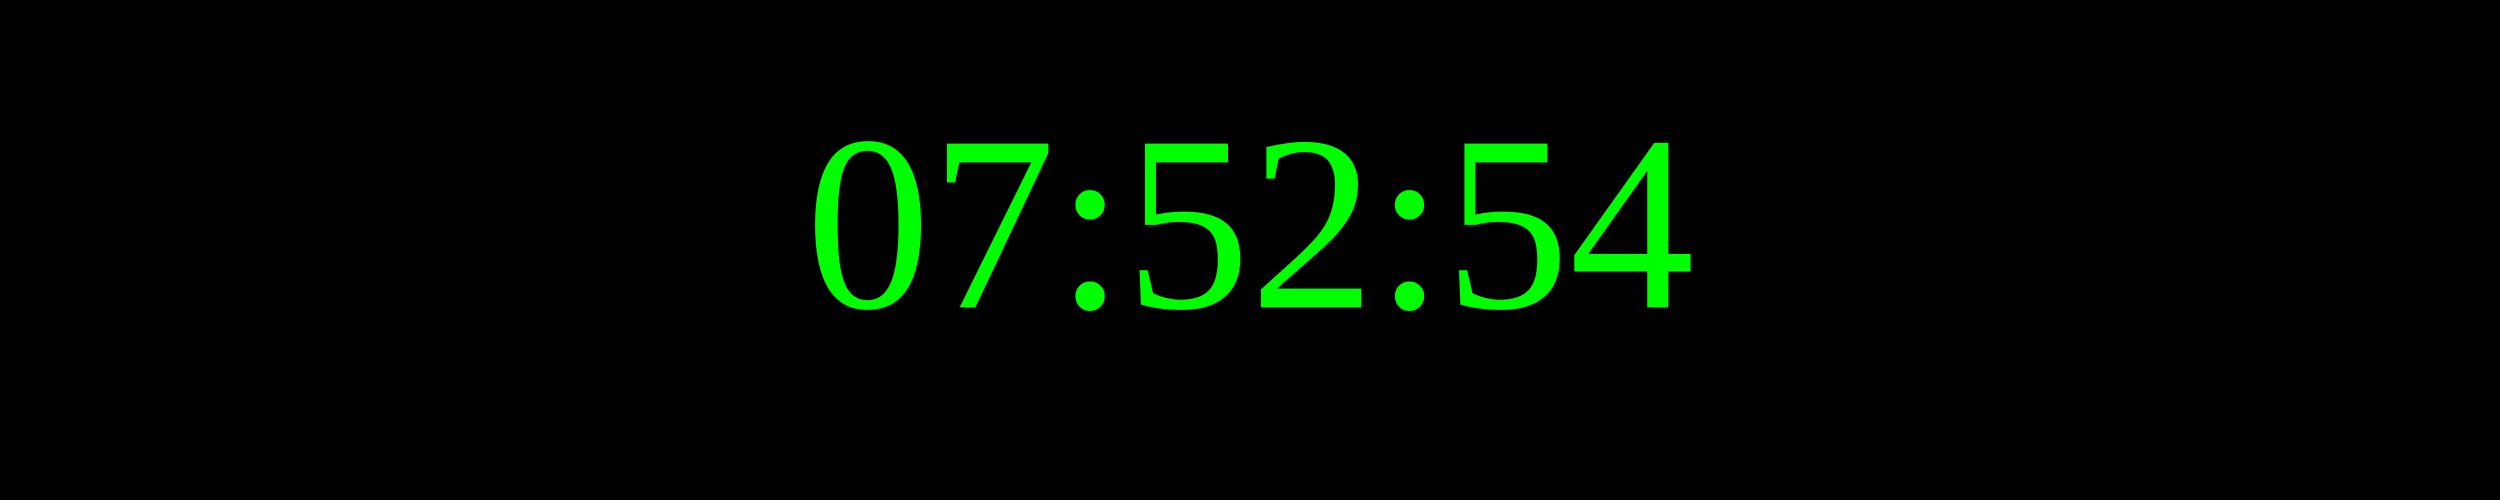
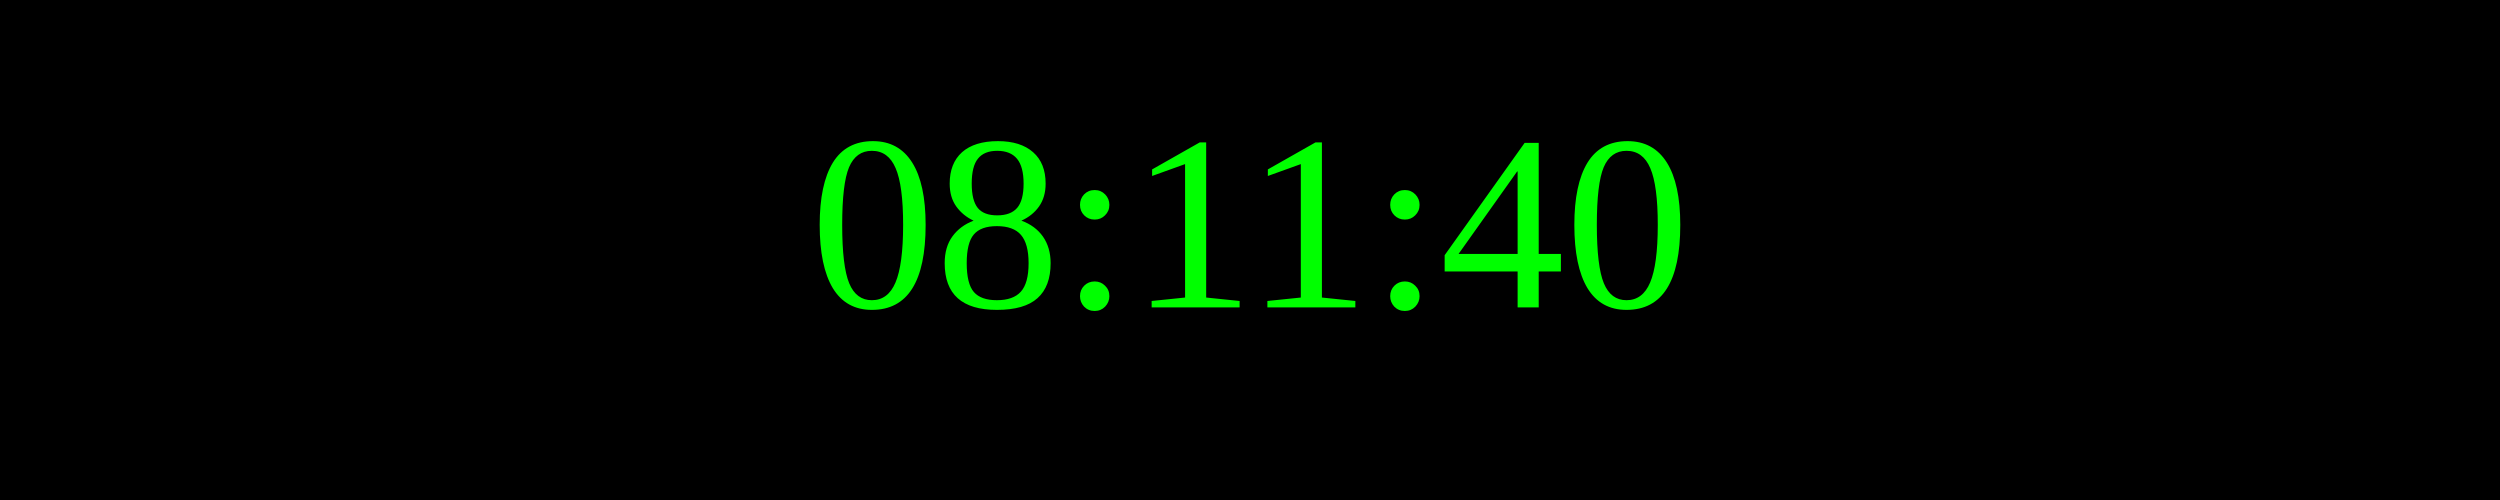
<svg xmlns="http://www.w3.org/2000/svg" width="250" height="50">
  <rect width="100%" height="100%" fill="black" />
  <text x="50%" y="50%" font-size="25" fill="lime" text-anchor="middle" dominant-baseline="middle">
- 07:52:54
+ 08:11:40
</text>
</svg>
